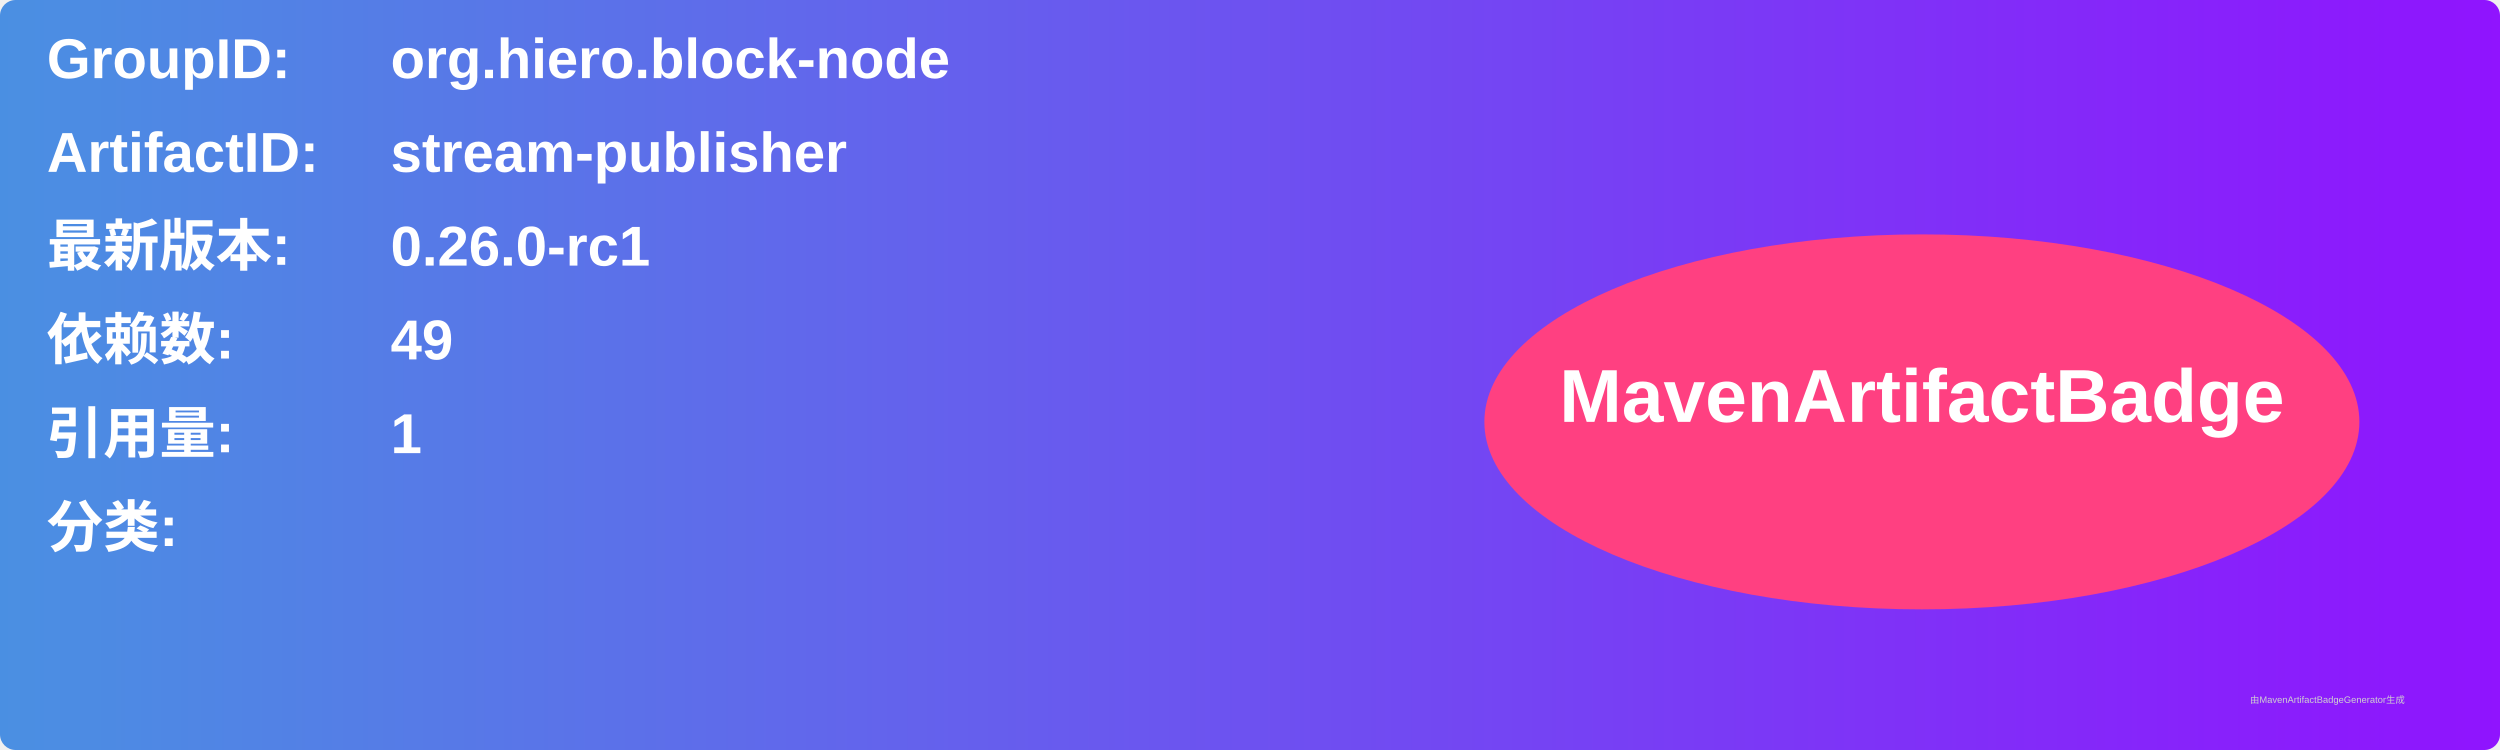
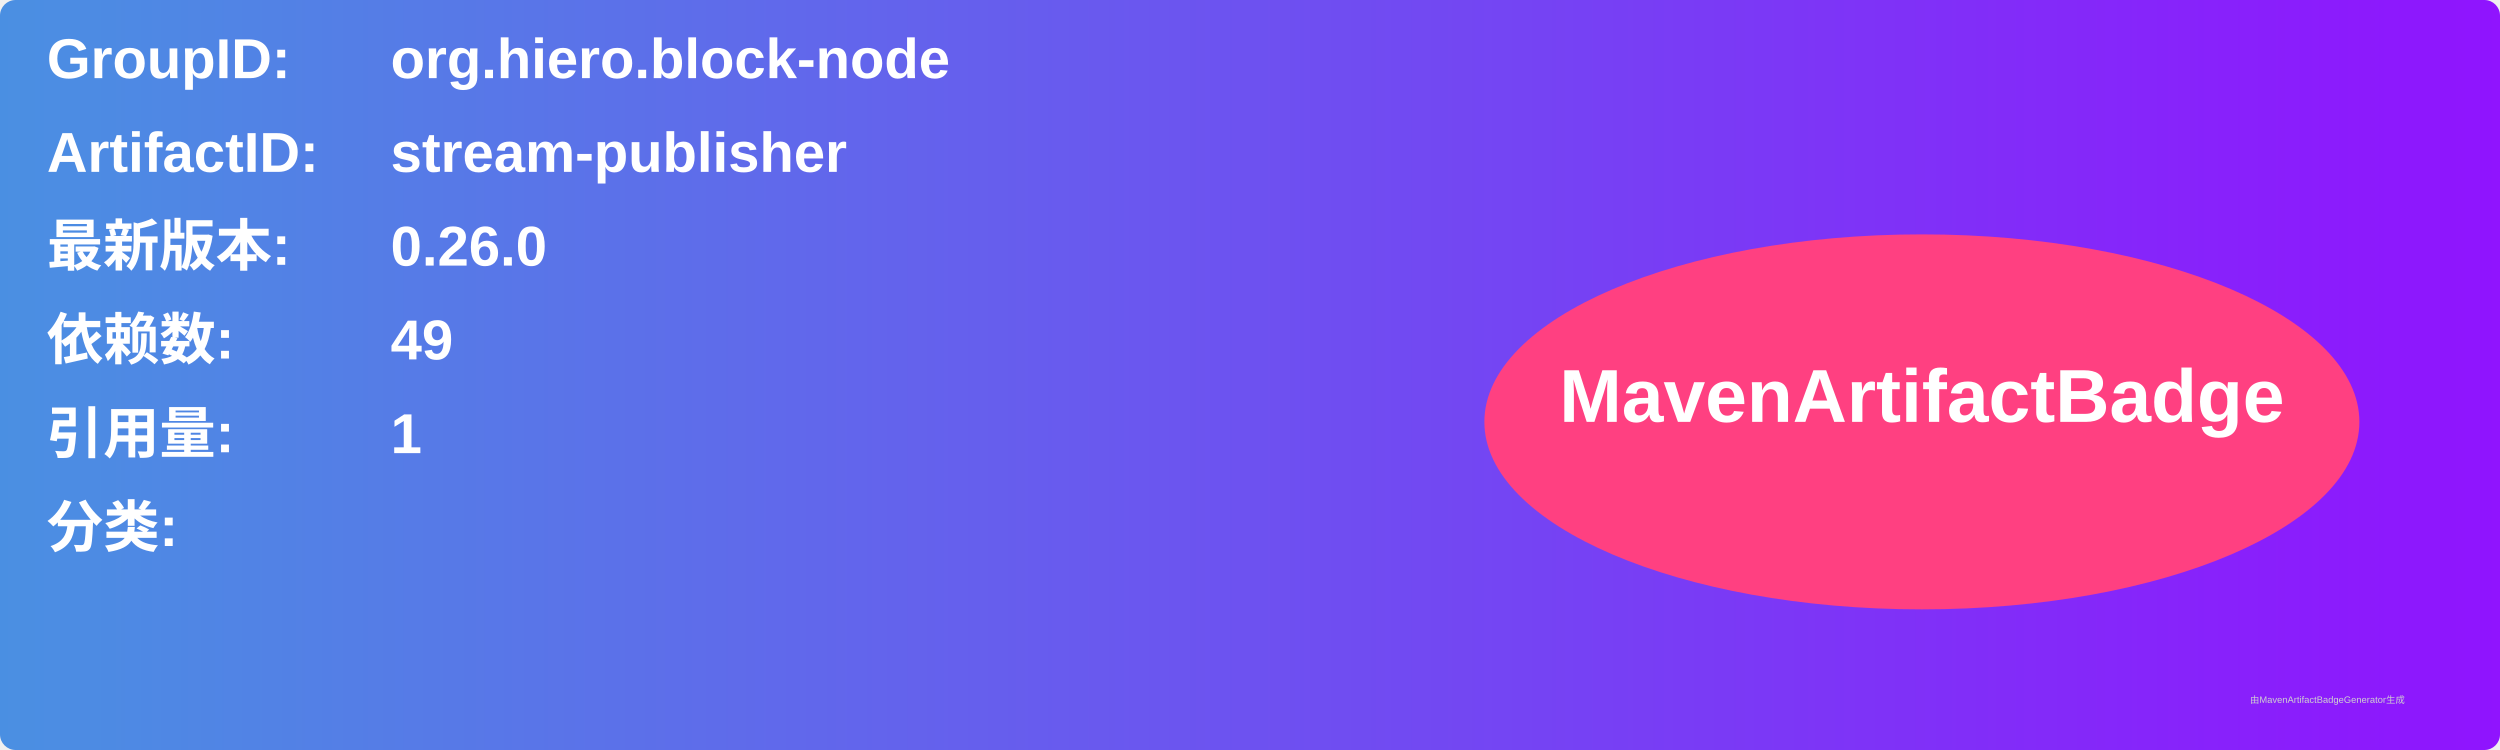
<svg xmlns="http://www.w3.org/2000/svg" width="800" height="240" viewBox="0 0 800 240">
  <linearGradient id="grad" x1="0%" y1="0%" x2="100%" y2="0%">
    <stop offset="0%" stop-color="#4a90e2" />
    <stop offset="100%" stop-color="#9013fe" />
  </linearGradient>
  <rect width="100%" height="100%" rx="5" ry="5" fill="url(#grad)" />
  <g transform="translate(15, 15)">
    <text x="0" y="10" font-family="Arial" font-size="18" fill="white" font-weight="bold" width="260">GroupID:</text>
    <text x="110" y="10" font-family="Arial" font-size="18" fill="white" font-weight="bold" width="460">org.hiero.block-node</text>
    <text x="0" y="40" font-family="Arial" font-size="18" fill="white" font-weight="bold" width="260">ArtifactID:</text>
    <text x="110" y="40" font-family="Arial" font-size="18" fill="white" font-weight="bold" width="460">stream-publisher</text>
    <text x="0" y="70" font-family="Arial" font-size="18" fill="white" font-weight="bold">最新版本:</text>
    <text x="110" y="70" font-family="Arial" font-size="18" fill="white" font-weight="bold">
-       <tspan font-weight="bold">0.26.0-rc1</tspan>
+       <tspan font-weight="bold">0.26.0</tspan>
    </text>
    <text x="0" y="100" font-family="Arial" font-size="18" fill="white" font-weight="bold">依赖数: </text>
    <text x="110" y="100" font-family="Arial" font-size="18" fill="white">
      <tspan font-weight="bold">49</tspan>
    </text>
    <text x="0" y="130" font-family="Arial" font-size="18" fill="white" font-weight="bold">引用量: </text>
    <text x="110" y="130" font-family="Arial" font-size="18" fill="white">
      <tspan font-weight="bold">1</tspan>
    </text>
    <text x="0" y="160" font-family="Arial" font-size="18" fill="white" font-weight="bold">分类:</text>
    <text x="10" y="190" font-family="Arial" font-size="10" fill="white">
      <tspan font-weight="bold" />
    </text>
    <ellipse cx="600" cy="120" rx="140" ry="60" fill="#ff4081" />
    <text x="600" y="120" text-anchor="middle" font-family="Arial" font-size="24" fill="white" font-weight="bold">MavenArtifactBadge</text>
  </g>
  <text x="720" y="225" font-family="Arial" font-size="3" fill="#d0d0d0">由MavenArtifactBadgeGenerator生成</text>
</svg>
